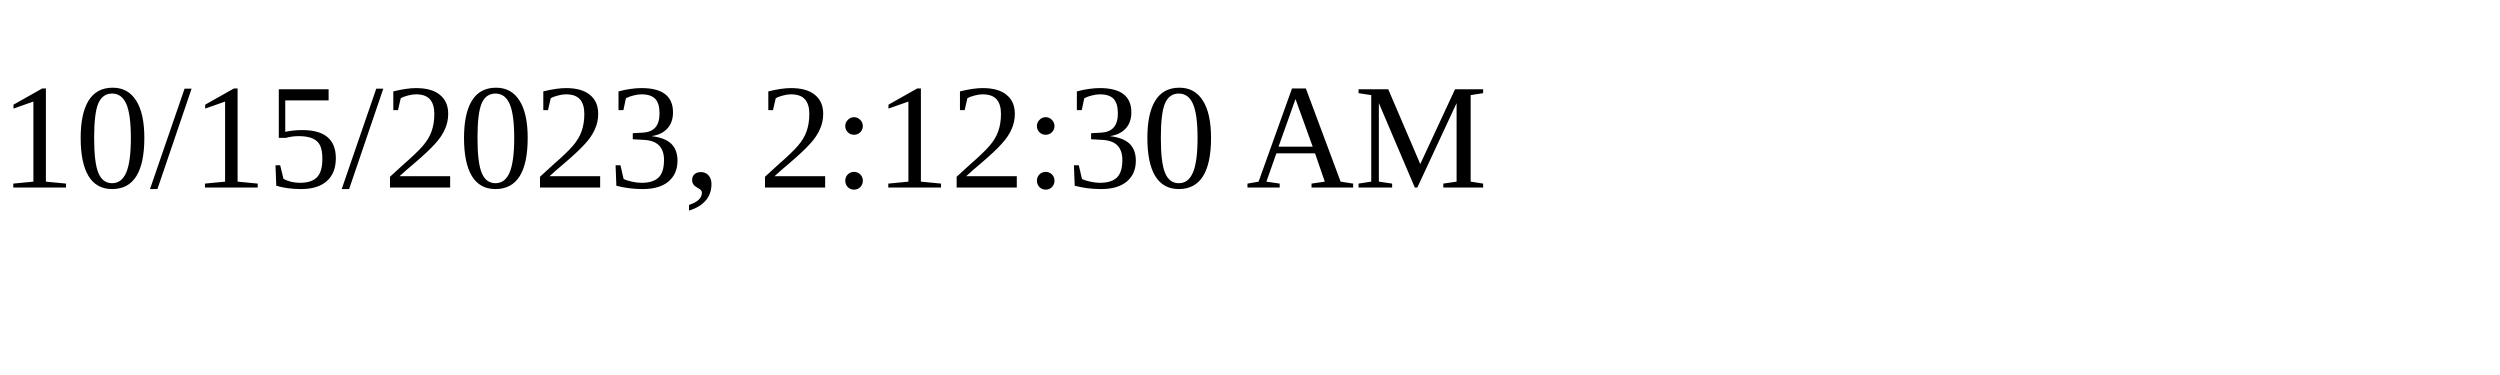
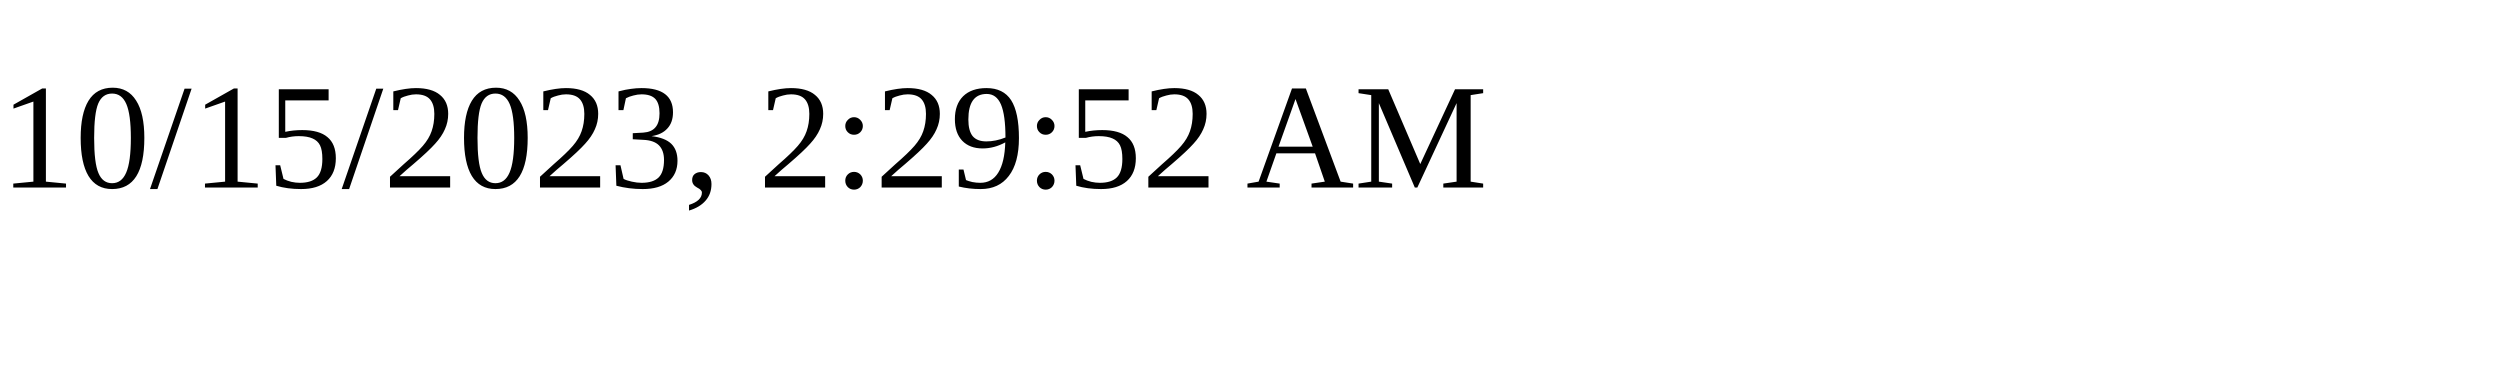
<svg xmlns="http://www.w3.org/2000/svg" height="30" width="200">
-   <text x="0" y="15">10/15/2023, 2:12:30 AM</text>
+   <text x="0" y="15">10/15/2023, 2:29:52 AM</text>
</svg>
